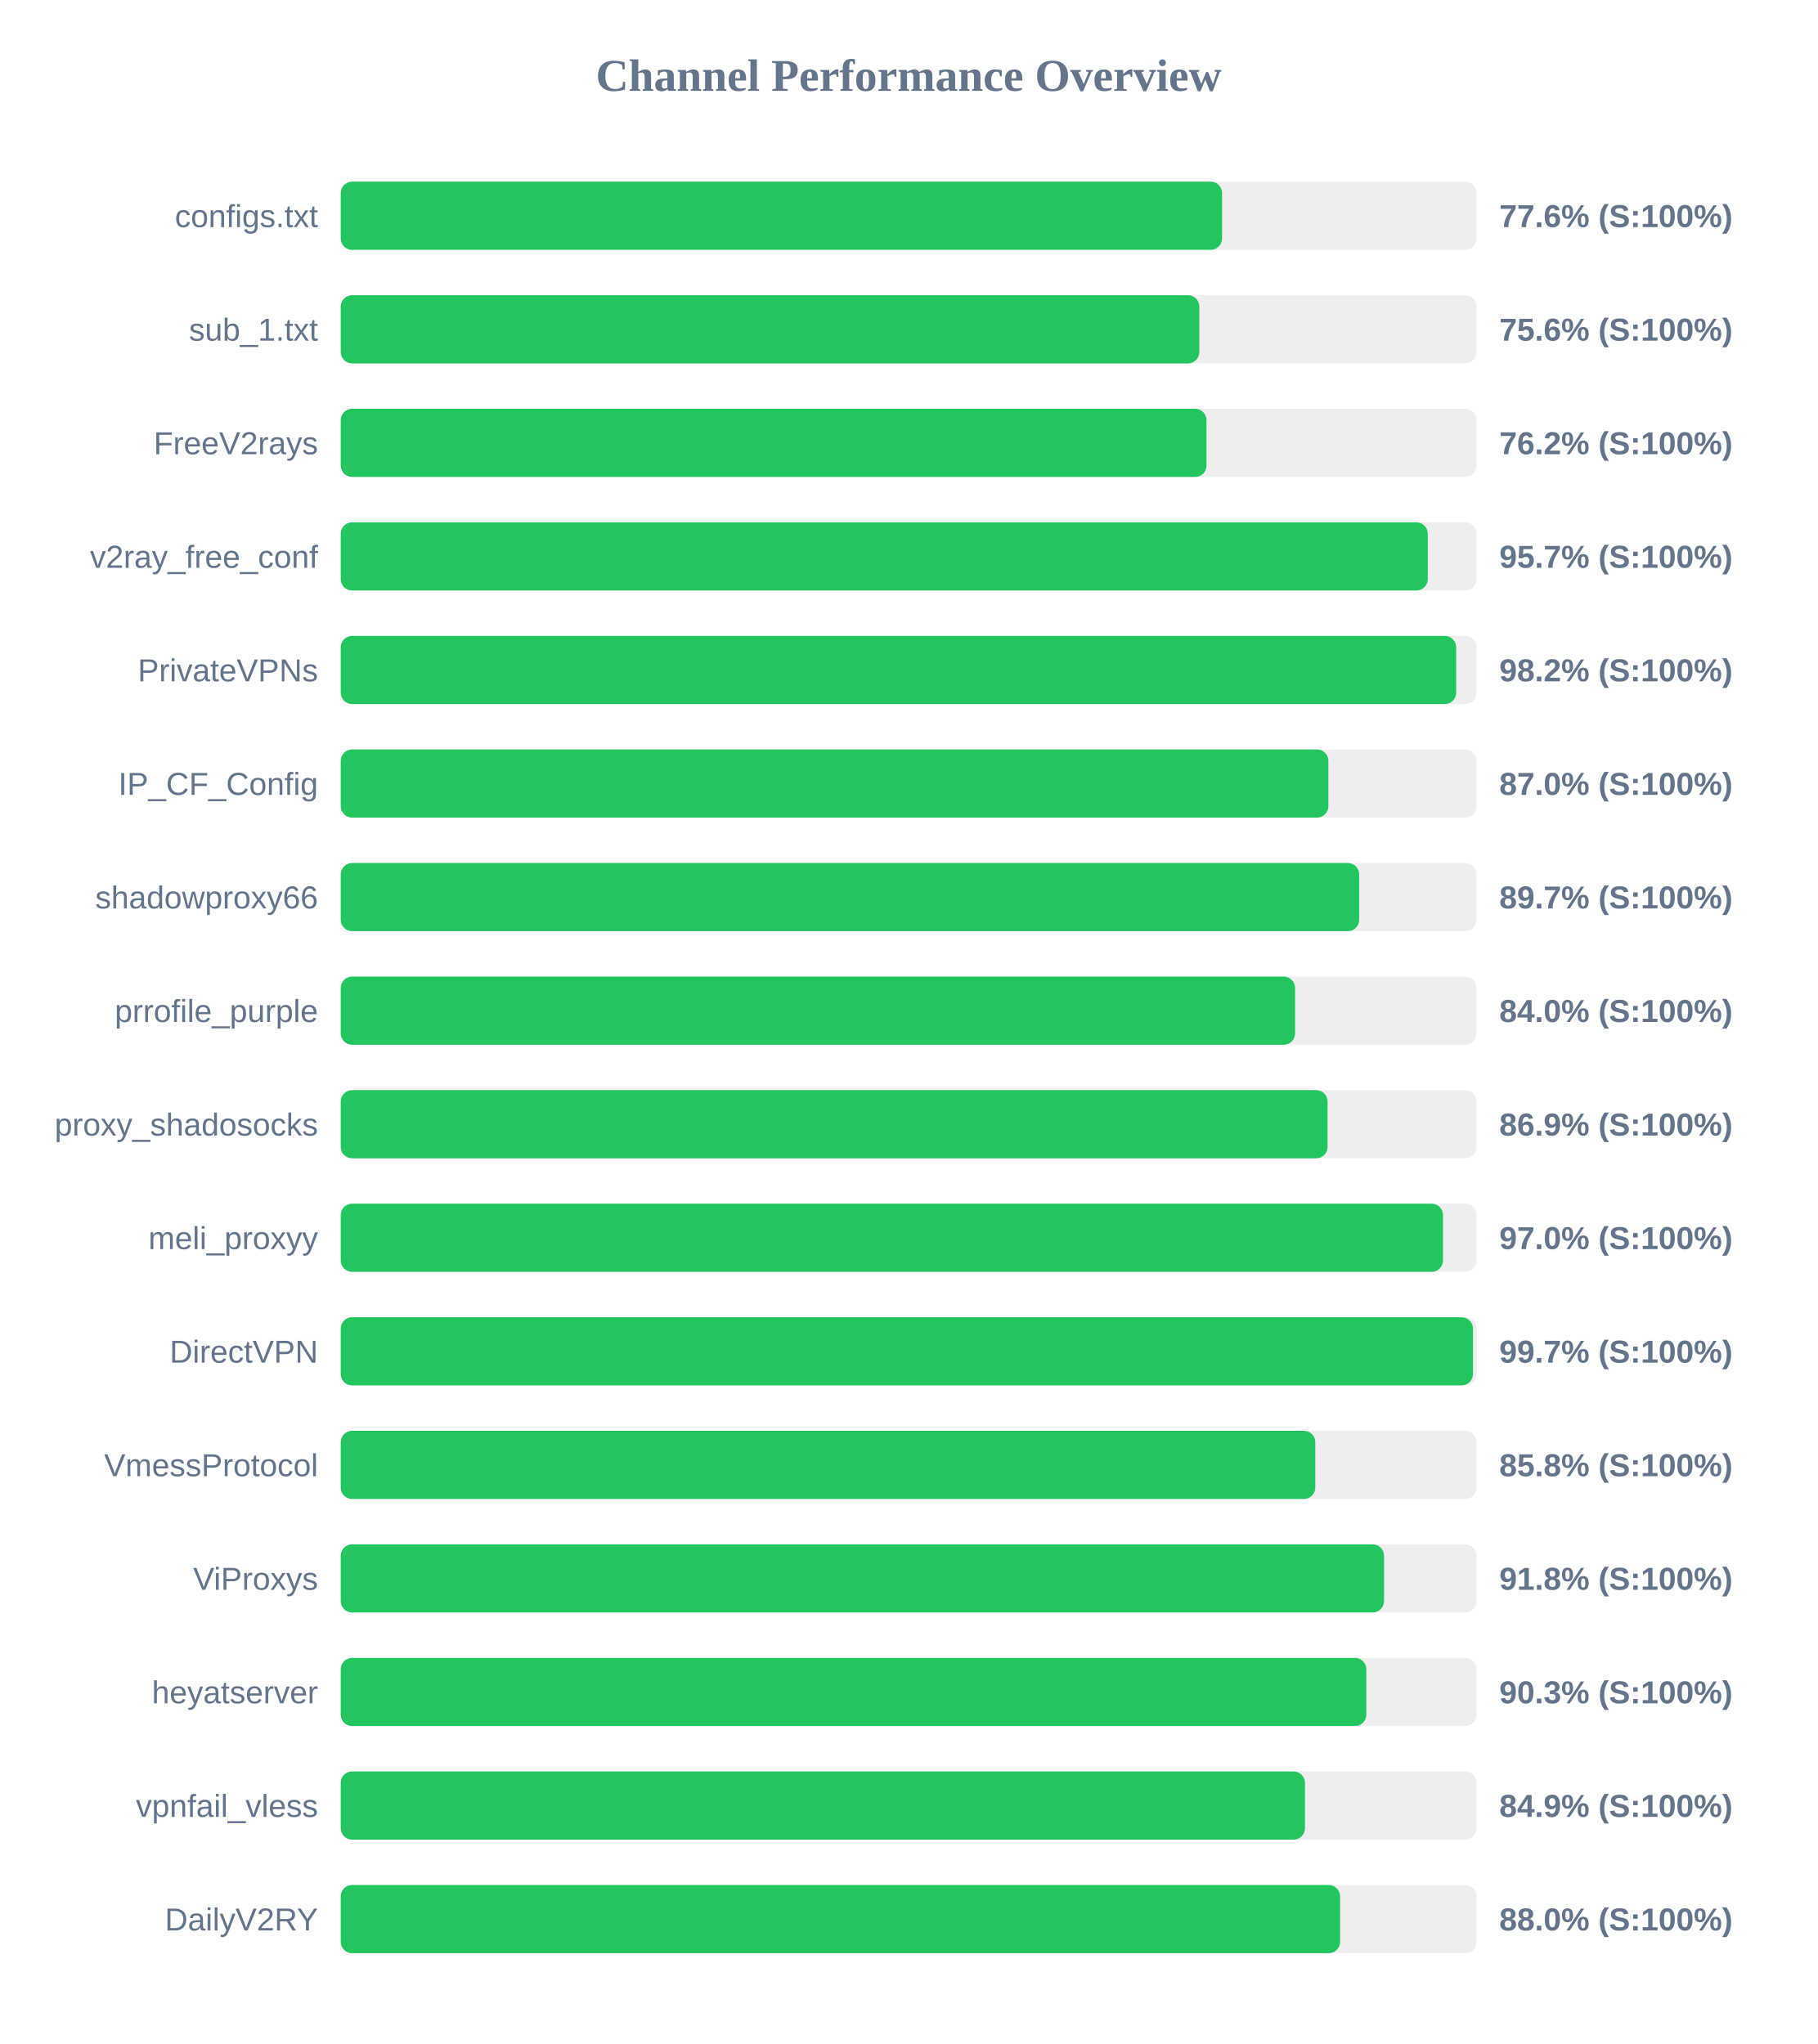
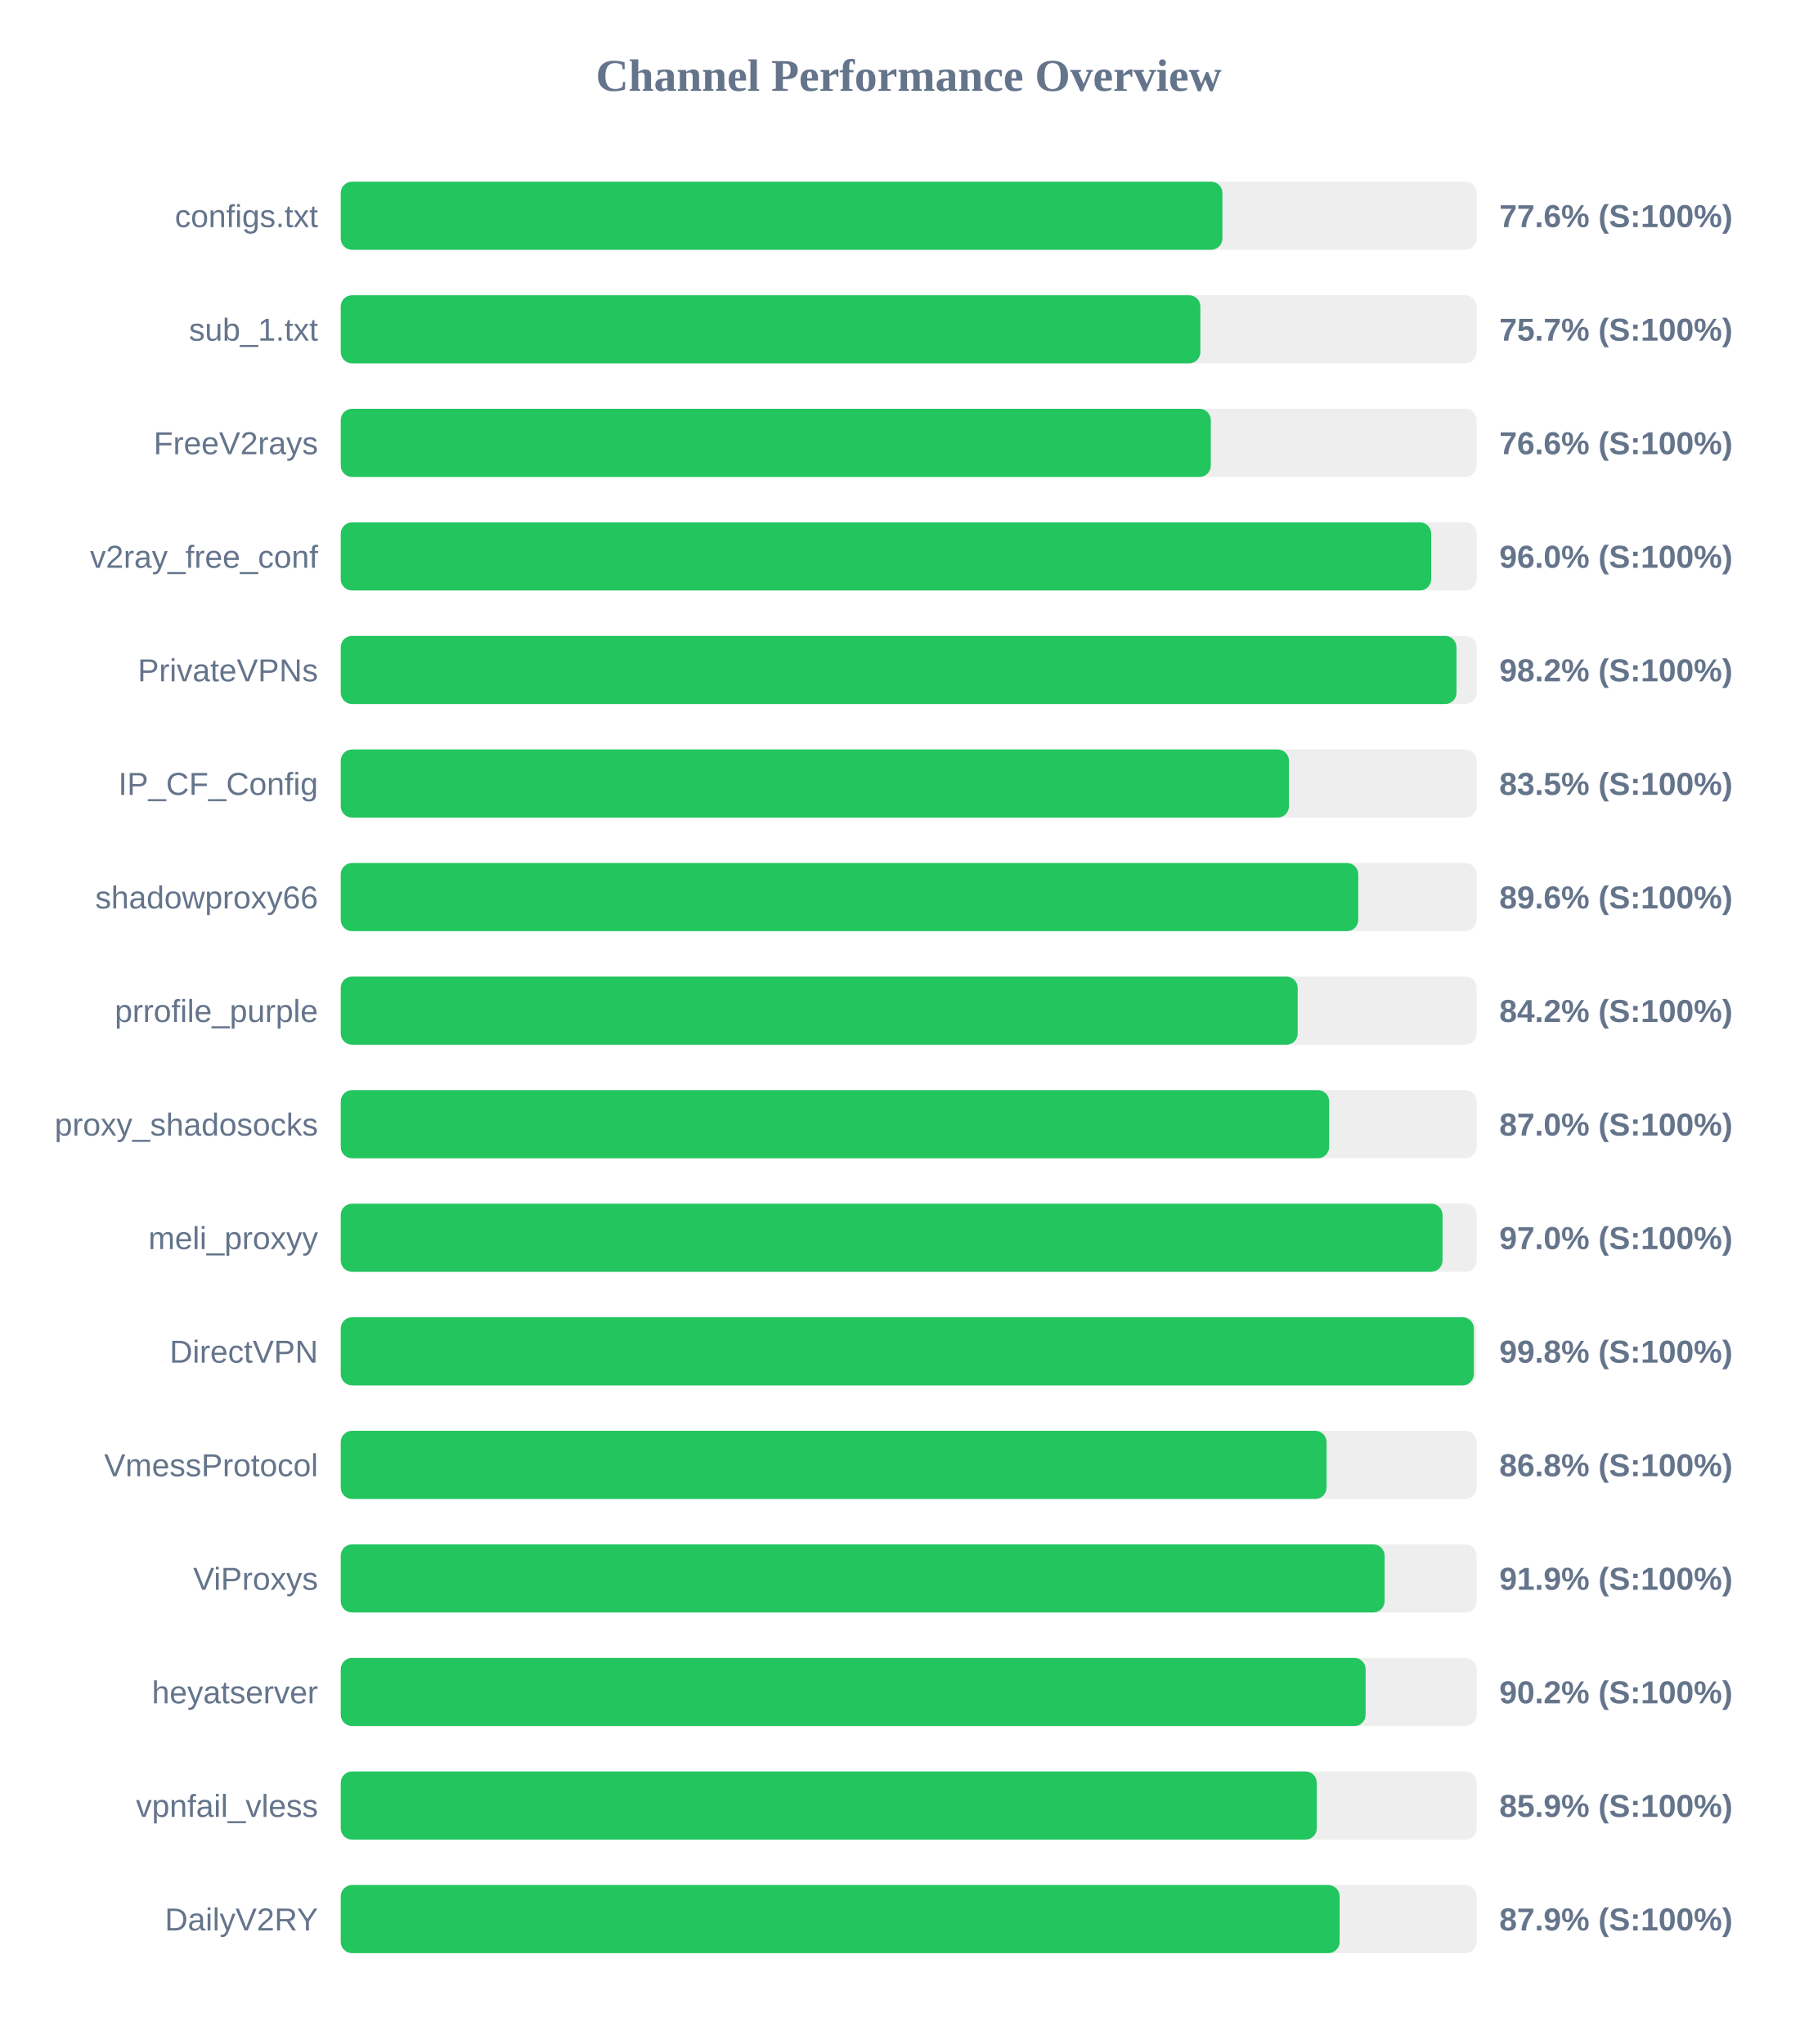
<svg xmlns="http://www.w3.org/2000/svg" width="800" height="900" version="1.1">
  <style>
        .row { font: 14px Arial; fill: #64748b; }
        .score { font: bold 14px Arial; fill: #64748b; }
    </style>
  <text x="400" y="40" text-anchor="middle" font-size="20px" font-weight="bold" fill="#64748b">Channel Performance Overview</text>
  <rect x="150" y="80" width="500" height="30" fill="#eee" rx="5" />
-   <rect x="150" y="80" width="387.95" height="30" fill="#22c55e" rx="5" />
+   <rect x="150" y="80" width="388.1" height="30" fill="#22c55e" rx="5" />
  <text x="140" y="100" text-anchor="end" class="row">configs.txt</text>
  <text x="660" y="100" text-anchor="start" class="score">77.6% (S:100%)</text>
  <rect x="150" y="130" width="500" height="30" fill="#eee" rx="5" />
-   <rect x="150" y="130" width="377.95" height="30" fill="#22c55e" rx="5" />
+   <rect x="150" y="130" width="378.4" height="30" fill="#22c55e" rx="5" />
  <text x="140" y="150" text-anchor="end" class="row">sub_1.txt</text>
-   <text x="660" y="150" text-anchor="start" class="score">75.6% (S:100%)</text>
+   <text x="660" y="150" text-anchor="start" class="score">75.7% (S:100%)</text>
  <rect x="150" y="180" width="500" height="30" fill="#eee" rx="5" />
-   <rect x="150" y="180" width="381.1" height="30" fill="#22c55e" rx="5" />
+   <rect x="150" y="180" width="383.0" height="30" fill="#22c55e" rx="5" />
  <text x="140" y="200" text-anchor="end" class="row">FreeV2rays</text>
-   <text x="660" y="200" text-anchor="start" class="score">76.2% (S:100%)</text>
+   <text x="660" y="200" text-anchor="start" class="score">76.6% (S:100%)</text>
  <rect x="150" y="230" width="500" height="30" fill="#eee" rx="5" />
-   <rect x="150" y="230" width="478.5" height="30" fill="#22c55e" rx="5" />
+   <rect x="150" y="230" width="480.0" height="30" fill="#22c55e" rx="5" />
  <text x="140" y="250" text-anchor="end" class="row">v2ray_free_conf</text>
-   <text x="660" y="250" text-anchor="start" class="score">95.7% (S:100%)</text>
+   <text x="660" y="250" text-anchor="start" class="score">96.0% (S:100%)</text>
  <rect x="150" y="280" width="500" height="30" fill="#eee" rx="5" />
-   <rect x="150" y="280" width="491.0" height="30" fill="#22c55e" rx="5" />
+   <rect x="150" y="280" width="491.15" height="30" fill="#22c55e" rx="5" />
  <text x="140" y="300" text-anchor="end" class="row">PrivateVPNs</text>
  <text x="660" y="300" text-anchor="start" class="score">98.2% (S:100%)</text>
  <rect x="150" y="330" width="500" height="30" fill="#eee" rx="5" />
-   <rect x="150" y="330" width="434.75" height="30" fill="#22c55e" rx="5" />
+   <rect x="150" y="330" width="417.4" height="30" fill="#22c55e" rx="5" />
  <text x="140" y="350" text-anchor="end" class="row">IP_CF_Config</text>
-   <text x="660" y="350" text-anchor="start" class="score">87.0% (S:100%)</text>
+   <text x="660" y="350" text-anchor="start" class="score">83.5% (S:100%)</text>
  <rect x="150" y="380" width="500" height="30" fill="#eee" rx="5" />
-   <rect x="150" y="380" width="448.3" height="30" fill="#22c55e" rx="5" />
+   <rect x="150" y="380" width="447.9" height="30" fill="#22c55e" rx="5" />
  <text x="140" y="400" text-anchor="end" class="row">shadowproxy66</text>
-   <text x="660" y="400" text-anchor="start" class="score">89.7% (S:100%)</text>
+   <text x="660" y="400" text-anchor="start" class="score">89.6% (S:100%)</text>
  <rect x="150" y="430" width="500" height="30" fill="#eee" rx="5" />
-   <rect x="150" y="430" width="420.1" height="30" fill="#22c55e" rx="5" />
+   <rect x="150" y="430" width="421.25" height="30" fill="#22c55e" rx="5" />
  <text x="140" y="450" text-anchor="end" class="row">prrofile_purple</text>
-   <text x="660" y="450" text-anchor="start" class="score">84.0% (S:100%)</text>
+   <text x="660" y="450" text-anchor="start" class="score">84.2% (S:100%)</text>
  <rect x="150" y="480" width="500" height="30" fill="#eee" rx="5" />
-   <rect x="150" y="480" width="434.4" height="30" fill="#22c55e" rx="5" />
+   <rect x="150" y="480" width="435.1" height="30" fill="#22c55e" rx="5" />
  <text x="140" y="500" text-anchor="end" class="row">proxy_shadosocks</text>
-   <text x="660" y="500" text-anchor="start" class="score">86.9% (S:100%)</text>
+   <text x="660" y="500" text-anchor="start" class="score">87.0% (S:100%)</text>
  <rect x="150" y="530" width="500" height="30" fill="#eee" rx="5" />
-   <rect x="150" y="530" width="485.2" height="30" fill="#22c55e" rx="5" />
+   <rect x="150" y="530" width="485.0" height="30" fill="#22c55e" rx="5" />
  <text x="140" y="550" text-anchor="end" class="row">meli_proxyy</text>
  <text x="660" y="550" text-anchor="start" class="score">97.0% (S:100%)</text>
  <rect x="150" y="580" width="500" height="30" fill="#eee" rx="5" />
-   <rect x="150" y="580" width="498.4" height="30" fill="#22c55e" rx="5" />
+   <rect x="150" y="580" width="498.8" height="30" fill="#22c55e" rx="5" />
  <text x="140" y="600" text-anchor="end" class="row">DirectVPN</text>
-   <text x="660" y="600" text-anchor="start" class="score">99.7% (S:100%)</text>
+   <text x="660" y="600" text-anchor="start" class="score">99.8% (S:100%)</text>
  <rect x="150" y="630" width="500" height="30" fill="#eee" rx="5" />
-   <rect x="150" y="630" width="429.0" height="30" fill="#22c55e" rx="5" />
+   <rect x="150" y="630" width="433.95" height="30" fill="#22c55e" rx="5" />
  <text x="140" y="650" text-anchor="end" class="row">VmessProtocol</text>
-   <text x="660" y="650" text-anchor="start" class="score">85.8% (S:100%)</text>
+   <text x="660" y="650" text-anchor="start" class="score">86.8% (S:100%)</text>
  <rect x="150" y="680" width="500" height="30" fill="#eee" rx="5" />
-   <rect x="150" y="680" width="459.25" height="30" fill="#22c55e" rx="5" />
+   <rect x="150" y="680" width="459.5" height="30" fill="#22c55e" rx="5" />
  <text x="140" y="700" text-anchor="end" class="row">ViProxys</text>
-   <text x="660" y="700" text-anchor="start" class="score">91.8% (S:100%)</text>
+   <text x="660" y="700" text-anchor="start" class="score">91.9% (S:100%)</text>
  <rect x="150" y="730" width="500" height="30" fill="#eee" rx="5" />
-   <rect x="150" y="730" width="451.45" height="30" fill="#22c55e" rx="5" />
+   <rect x="150" y="730" width="451.15" height="30" fill="#22c55e" rx="5" />
  <text x="140" y="750" text-anchor="end" class="row">heyatserver</text>
-   <text x="660" y="750" text-anchor="start" class="score">90.3% (S:100%)</text>
+   <text x="660" y="750" text-anchor="start" class="score">90.2% (S:100%)</text>
  <rect x="150" y="780" width="500" height="30" fill="#eee" rx="5" />
-   <rect x="150" y="780" width="424.45" height="30" fill="#22c55e" rx="5" />
+   <rect x="150" y="780" width="429.65" height="30" fill="#22c55e" rx="5" />
  <text x="140" y="800" text-anchor="end" class="row">vpnfail_vless</text>
-   <text x="660" y="800" text-anchor="start" class="score">84.9% (S:100%)</text>
+   <text x="660" y="800" text-anchor="start" class="score">85.9% (S:100%)</text>
  <rect x="150" y="830" width="500" height="30" fill="#eee" rx="5" />
-   <rect x="150" y="830" width="439.9" height="30" fill="#22c55e" rx="5" />
+   <rect x="150" y="830" width="439.7" height="30" fill="#22c55e" rx="5" />
  <text x="140" y="850" text-anchor="end" class="row">DailyV2RY</text>
-   <text x="660" y="850" text-anchor="start" class="score">88.0% (S:100%)</text>
+   <text x="660" y="850" text-anchor="start" class="score">87.9% (S:100%)</text>
</svg>
